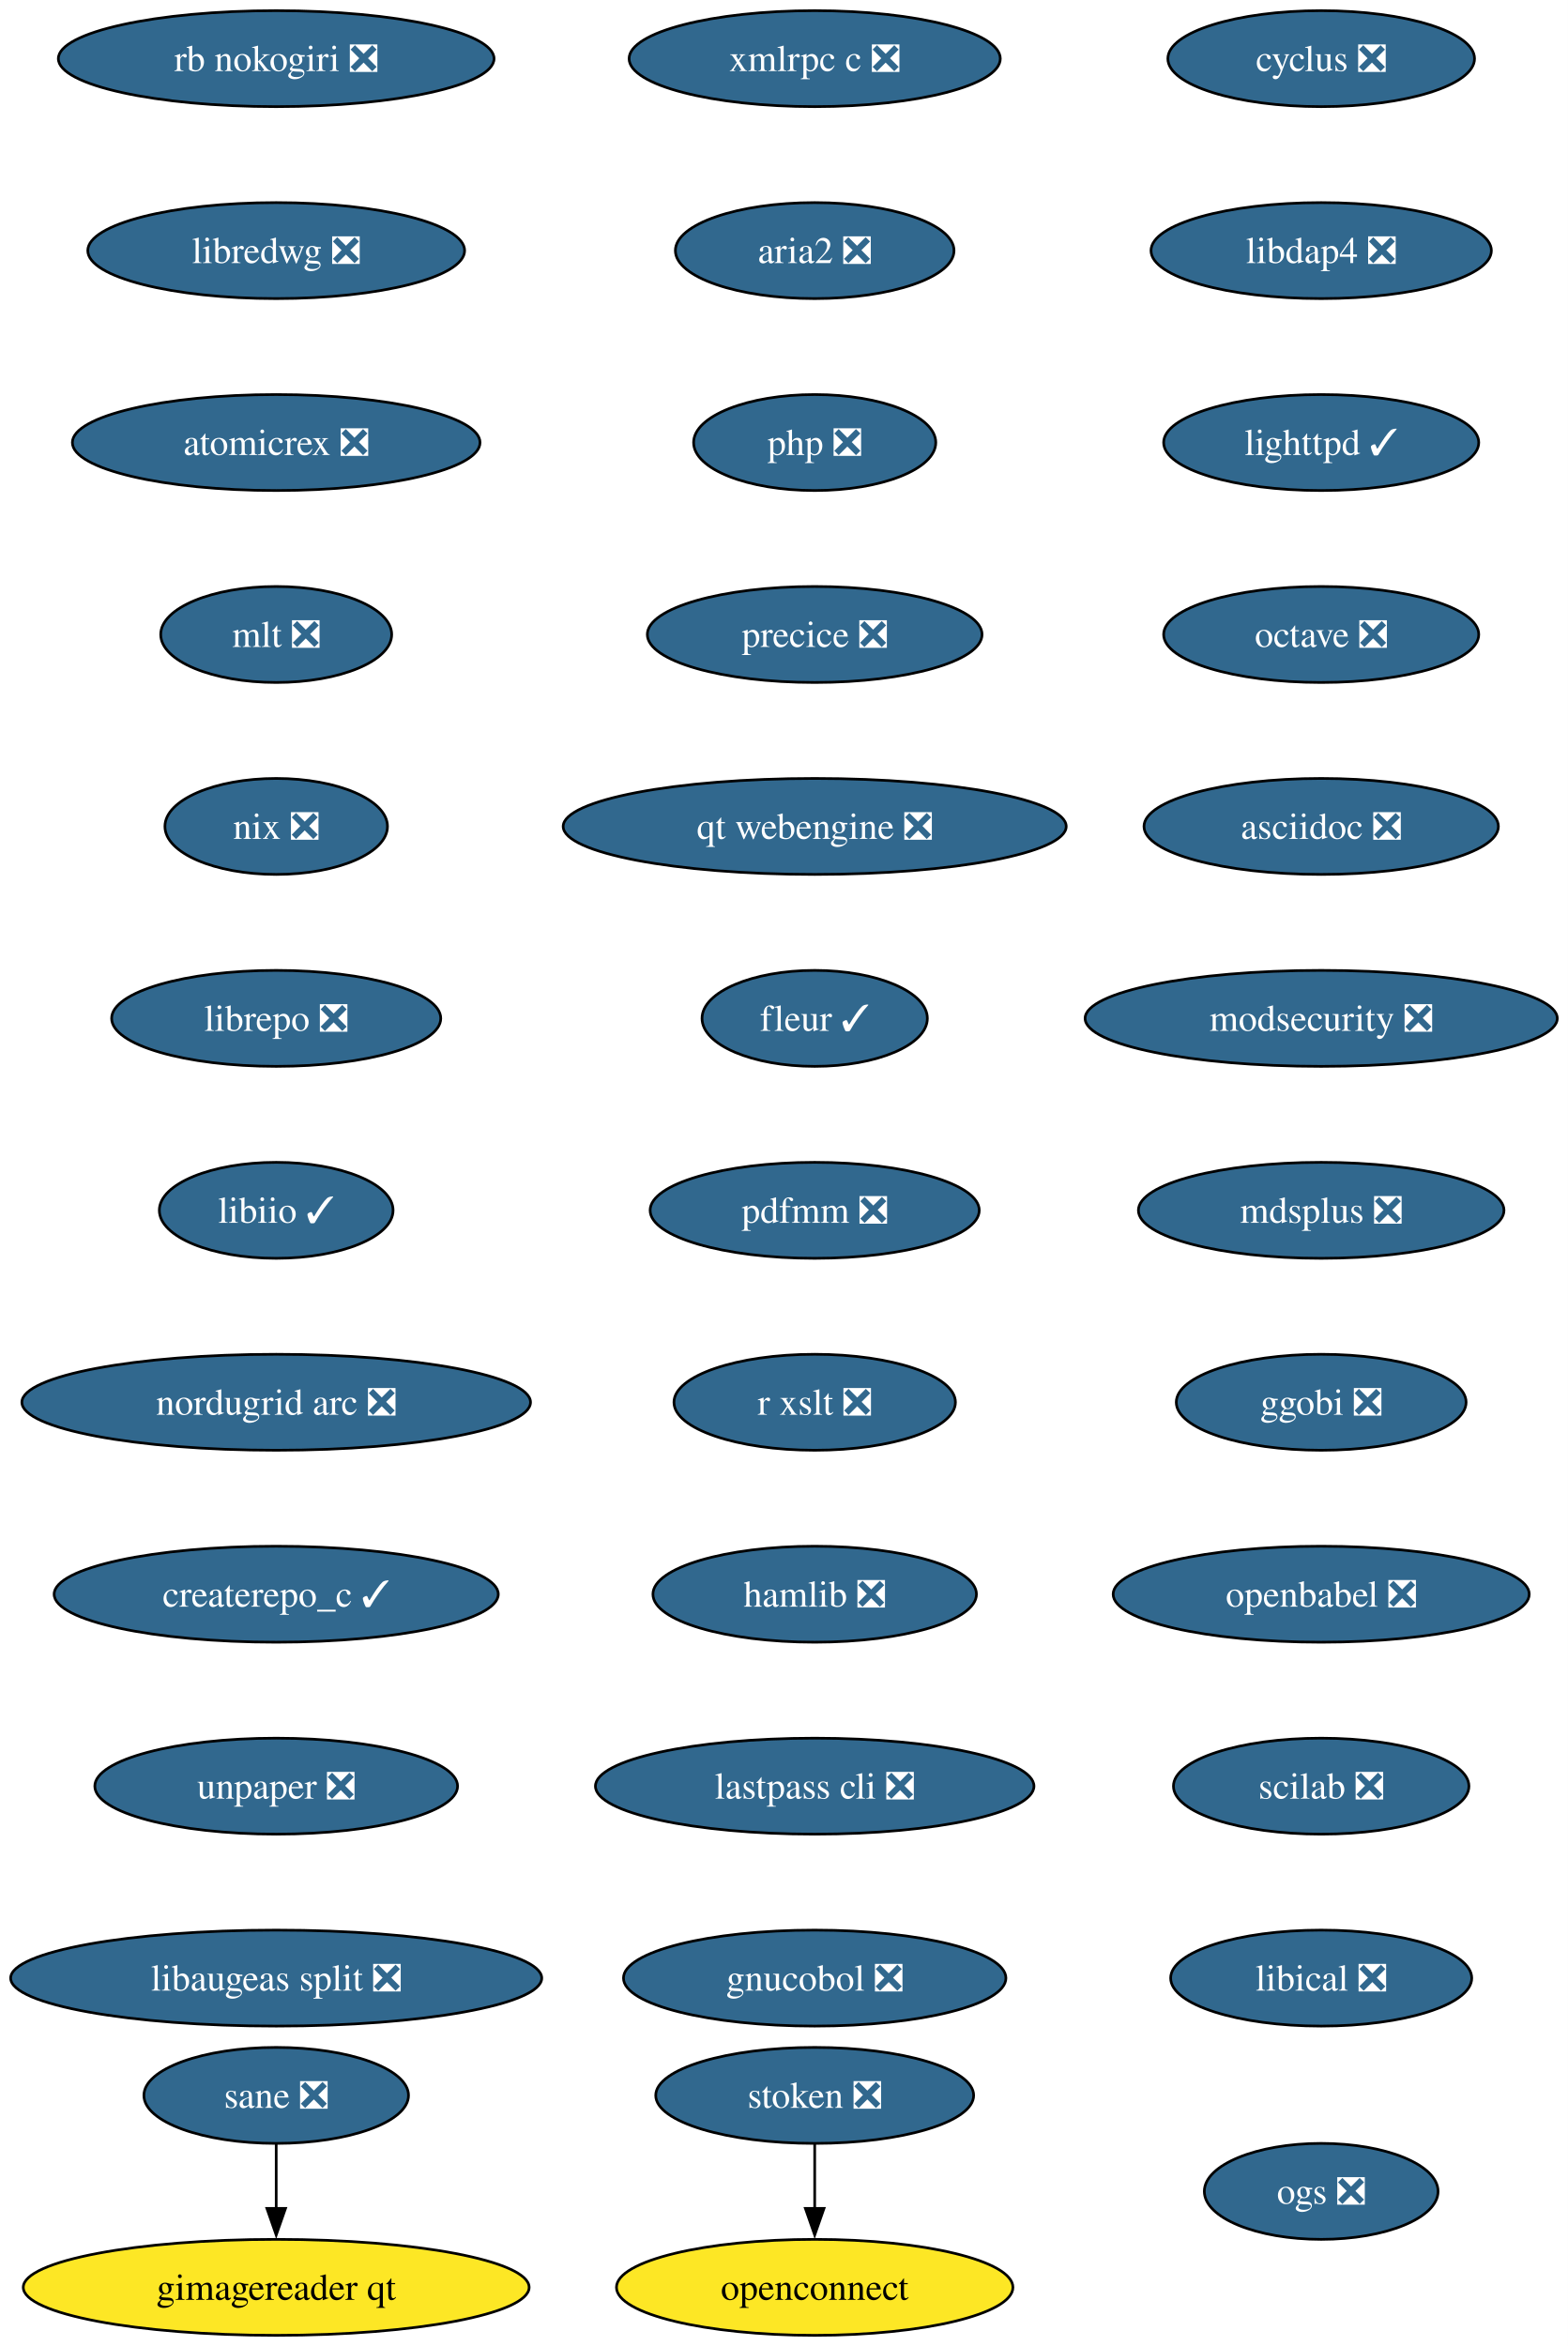
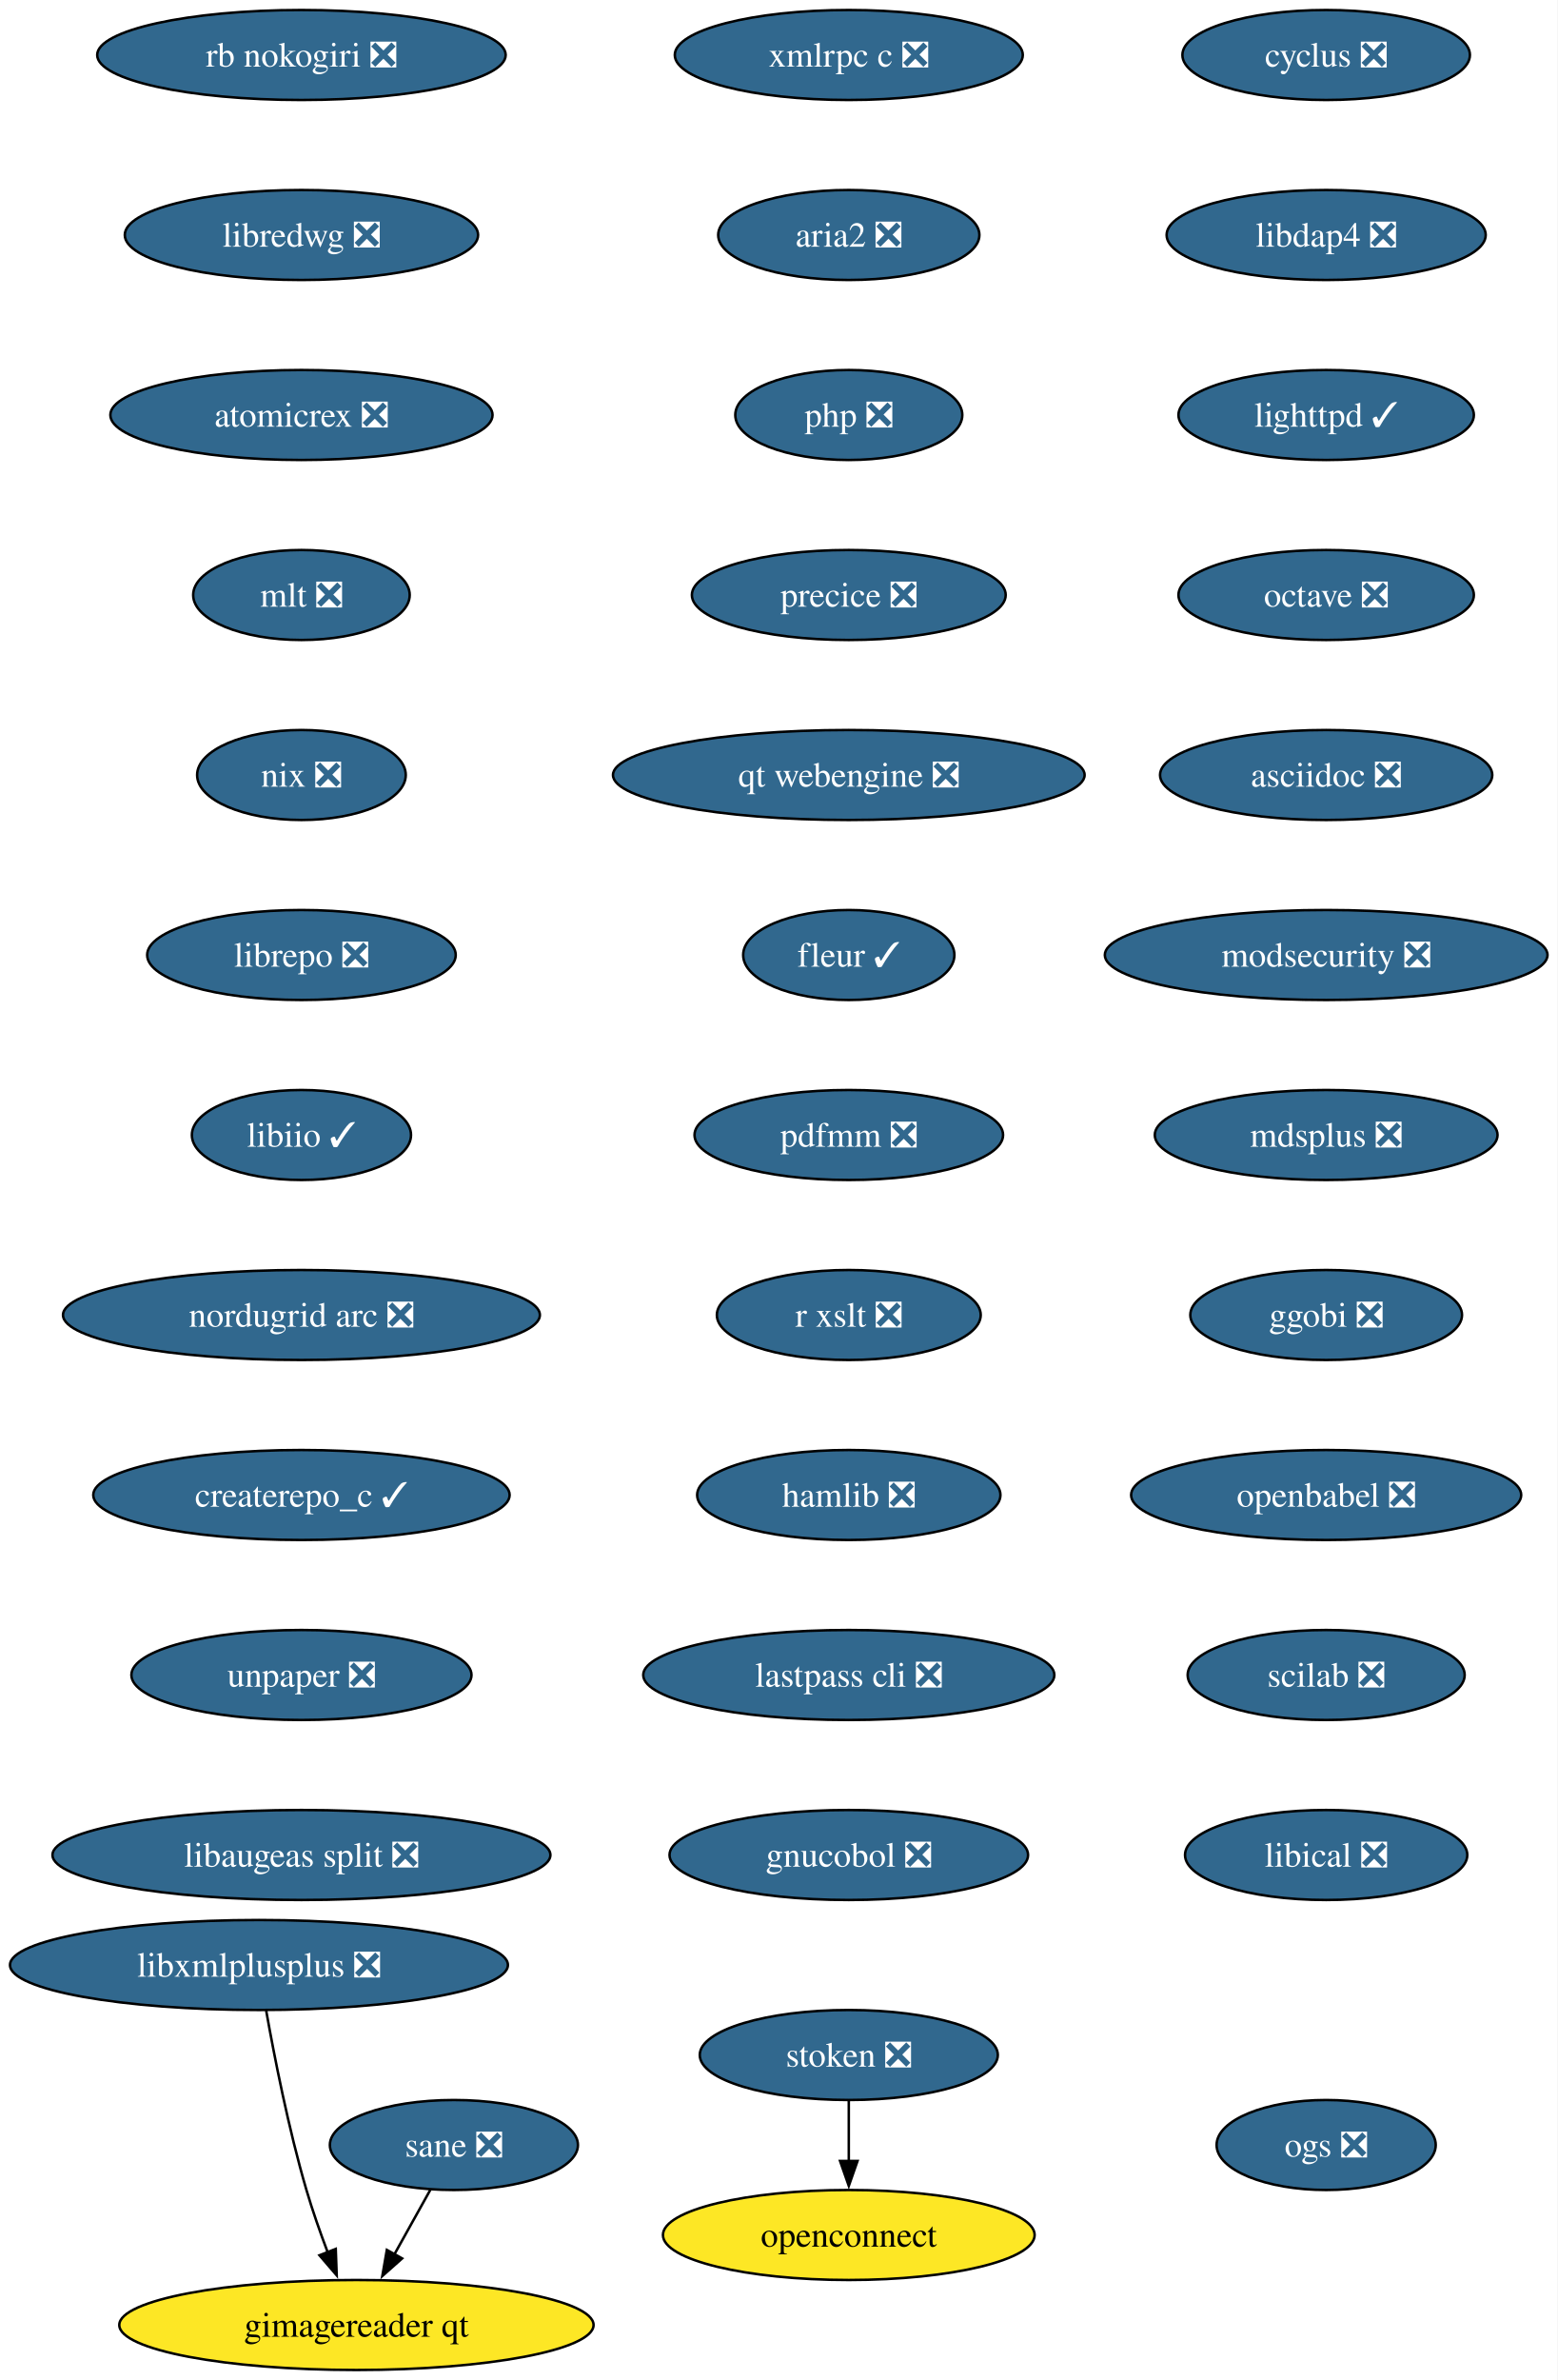
- <svg xmlns="http://www.w3.org/2000/svg" xmlns:xlink="http://www.w3.org/1999/xlink" width="588pt" height="880pt" viewBox="0.00 0.00 588.00 880.00">
-   <g id="graph0" class="graph" transform="scale(1 1) rotate(0) translate(4 876)">
-     <polygon fill="white" stroke="none" points="-4,4 -4,-876 584.17,-876 584.17,4 -4,4" />
+ <svg xmlns="http://www.w3.org/2000/svg" xmlns:xlink="http://www.w3.org/1999/xlink" width="623pt" height="952pt" viewBox="0.00 0.00 623.00 952.00">
+   <g id="graph0" class="graph" transform="scale(1 1) rotate(0) translate(4 948)">
+     <polygon fill="white" stroke="none" points="-4,4 -4,-948 619.17,-948 619.17,4 -4,4" />
    <g id="node1" class="node">
      <g id="a_node1">
        <a xlink:href="https://github.com/conda-forge/cyclus-feedstock/pull/109" xlink:title="cyclus ❎">
-           <ellipse fill="#31688e" stroke="black" cx="491.61" cy="-854" rx="57.52" ry="18" />
-           <text xml:space="preserve" text-anchor="middle" x="491.61" y="-849.33" font-family="Times,serif" font-size="14.00" fill="white">cyclus ❎</text>
+           <ellipse fill="#31688e" stroke="black" cx="526.61" cy="-926" rx="57.52" ry="18" />
+           <text xml:space="preserve" text-anchor="middle" x="526.61" y="-921.33" font-family="Times,serif" font-size="14.00" fill="white">cyclus ❎</text>
        </a>
      </g>
    </g>
    <g id="node2" class="node">
      <g id="a_node2">
        <a xlink:href="https://github.com/conda-forge/libdap4-feedstock/pull/47" xlink:title="libdap4 ❎">
-           <ellipse fill="#31688e" stroke="black" cx="491.61" cy="-782" rx="63.84" ry="18" />
-           <text xml:space="preserve" text-anchor="middle" x="491.61" y="-777.33" font-family="Times,serif" font-size="14.00" fill="white">libdap4 ❎</text>
+           <ellipse fill="#31688e" stroke="black" cx="526.61" cy="-854" rx="63.84" ry="18" />
+           <text xml:space="preserve" text-anchor="middle" x="526.61" y="-849.33" font-family="Times,serif" font-size="14.00" fill="white">libdap4 ❎</text>
        </a>
      </g>
    </g>
    <g id="node3" class="node">
      <g id="a_node3">
        <a xlink:href="https://github.com/conda-forge/lighttpd-feedstock/pull/47" xlink:title="lighttpd ✓">
-           <ellipse fill="#31688e" stroke="black" cx="491.61" cy="-710" rx="59.1" ry="18" />
-           <text xml:space="preserve" text-anchor="middle" x="491.61" y="-705.33" font-family="Times,serif" font-size="14.00" fill="white">lighttpd ✓</text>
+           <ellipse fill="#31688e" stroke="black" cx="526.61" cy="-782" rx="59.1" ry="18" />
+           <text xml:space="preserve" text-anchor="middle" x="526.61" y="-777.33" font-family="Times,serif" font-size="14.00" fill="white">lighttpd ✓</text>
        </a>
      </g>
    </g>
    <g id="node4" class="node">
      <g id="a_node4">
        <a xlink:href="https://github.com/conda-forge/octave-feedstock/pull/145" xlink:title="octave ❎">
-           <ellipse fill="#31688e" stroke="black" cx="491.61" cy="-638" rx="59.1" ry="18" />
-           <text xml:space="preserve" text-anchor="middle" x="491.61" y="-633.33" font-family="Times,serif" font-size="14.00" fill="white">octave ❎</text>
+           <ellipse fill="#31688e" stroke="black" cx="526.61" cy="-710" rx="59.1" ry="18" />
+           <text xml:space="preserve" text-anchor="middle" x="526.61" y="-705.33" font-family="Times,serif" font-size="14.00" fill="white">octave ❎</text>
        </a>
      </g>
    </g>
    <g id="node5" class="node">
      <g id="a_node5">
        <a xlink:href="https://github.com/conda-forge/asciidoc-feedstock/pull/28" xlink:title="asciidoc ❎">
-           <ellipse fill="#31688e" stroke="black" cx="491.61" cy="-566" rx="66.47" ry="18" />
-           <text xml:space="preserve" text-anchor="middle" x="491.61" y="-561.33" font-family="Times,serif" font-size="14.00" fill="white">asciidoc ❎</text>
+           <ellipse fill="#31688e" stroke="black" cx="526.61" cy="-638" rx="66.47" ry="18" />
+           <text xml:space="preserve" text-anchor="middle" x="526.61" y="-633.33" font-family="Times,serif" font-size="14.00" fill="white">asciidoc ❎</text>
        </a>
      </g>
    </g>
    <g id="node6" class="node">
      <g id="a_node6">
        <a xlink:href="https://github.com/conda-forge/modsecurity-feedstock/pull/14" xlink:title="modsecurity ❎">
-           <ellipse fill="#31688e" stroke="black" cx="491.61" cy="-494" rx="88.56" ry="18" />
-           <text xml:space="preserve" text-anchor="middle" x="491.61" y="-489.32" font-family="Times,serif" font-size="14.00" fill="white">modsecurity ❎</text>
+           <ellipse fill="#31688e" stroke="black" cx="526.61" cy="-566" rx="88.56" ry="18" />
+           <text xml:space="preserve" text-anchor="middle" x="526.61" y="-561.33" font-family="Times,serif" font-size="14.00" fill="white">modsecurity ❎</text>
        </a>
      </g>
    </g>
    <g id="node7" class="node">
      <g id="a_node7">
        <a xlink:href="https://github.com/conda-forge/mdsplus-feedstock/pull/77" xlink:title="mdsplus ❎">
-           <ellipse fill="#31688e" stroke="black" cx="491.61" cy="-422" rx="68.57" ry="18" />
-           <text xml:space="preserve" text-anchor="middle" x="491.61" y="-417.32" font-family="Times,serif" font-size="14.00" fill="white">mdsplus ❎</text>
+           <ellipse fill="#31688e" stroke="black" cx="526.61" cy="-494" rx="68.57" ry="18" />
+           <text xml:space="preserve" text-anchor="middle" x="526.61" y="-489.32" font-family="Times,serif" font-size="14.00" fill="white">mdsplus ❎</text>
        </a>
      </g>
    </g>
    <g id="node8" class="node">
      <g id="a_node8">
        <a xlink:href="https://github.com/conda-forge/ggobi-feedstock/pull/5" xlink:title="ggobi ❎">
-           <ellipse fill="#31688e" stroke="black" cx="491.61" cy="-350" rx="54.36" ry="18" />
-           <text xml:space="preserve" text-anchor="middle" x="491.61" y="-345.32" font-family="Times,serif" font-size="14.00" fill="white">ggobi ❎</text>
+           <ellipse fill="#31688e" stroke="black" cx="526.61" cy="-422" rx="54.36" ry="18" />
+           <text xml:space="preserve" text-anchor="middle" x="526.61" y="-417.32" font-family="Times,serif" font-size="14.00" fill="white">ggobi ❎</text>
        </a>
      </g>
    </g>
    <g id="node9" class="node">
      <g id="a_node9">
        <a xlink:href="https://github.com/conda-forge/openbabel-feedstock/pull/54" xlink:title="openbabel ❎">
-           <ellipse fill="#31688e" stroke="black" cx="491.61" cy="-278" rx="78.04" ry="18" />
-           <text xml:space="preserve" text-anchor="middle" x="491.61" y="-273.32" font-family="Times,serif" font-size="14.00" fill="white">openbabel ❎</text>
+           <ellipse fill="#31688e" stroke="black" cx="526.61" cy="-350" rx="78.04" ry="18" />
+           <text xml:space="preserve" text-anchor="middle" x="526.61" y="-345.32" font-family="Times,serif" font-size="14.00" fill="white">openbabel ❎</text>
        </a>
      </g>
    </g>
    <g id="node10" class="node">
      <g id="a_node10">
        <a xlink:href="https://github.com/conda-forge/scilab-feedstock/pull/58" xlink:title="scilab ❎">
-           <ellipse fill="#31688e" stroke="black" cx="491.61" cy="-206" rx="55.42" ry="18" />
-           <text xml:space="preserve" text-anchor="middle" x="491.61" y="-201.33" font-family="Times,serif" font-size="14.00" fill="white">scilab ❎</text>
+           <ellipse fill="#31688e" stroke="black" cx="526.61" cy="-278" rx="55.42" ry="18" />
+           <text xml:space="preserve" text-anchor="middle" x="526.61" y="-273.32" font-family="Times,serif" font-size="14.00" fill="white">scilab ❎</text>
        </a>
      </g>
    </g>
    <g id="node11" class="node">
      <g id="a_node11">
        <a xlink:href="https://github.com/conda-forge/libical-feedstock/pull/29" xlink:title="libical ❎">
-           <ellipse fill="#31688e" stroke="black" cx="491.61" cy="-134" rx="56.47" ry="18" />
-           <text xml:space="preserve" text-anchor="middle" x="491.61" y="-129.32" font-family="Times,serif" font-size="14.00" fill="white">libical ❎</text>
+           <ellipse fill="#31688e" stroke="black" cx="526.61" cy="-206" rx="56.47" ry="18" />
+           <text xml:space="preserve" text-anchor="middle" x="526.61" y="-201.32" font-family="Times,serif" font-size="14.00" fill="white">libical ❎</text>
        </a>
      </g>
    </g>
    <g id="node12" class="node">
      <g id="a_node12">
        <a xlink:href="https://github.com/conda-forge/rb-nokogiri-feedstock/pull/16" xlink:title="rb nokogiri ❎">
-           <ellipse fill="#31688e" stroke="black" cx="99.61" cy="-854" rx="81.72" ry="18" />
-           <text xml:space="preserve" text-anchor="middle" x="99.61" y="-849.33" font-family="Times,serif" font-size="14.00" fill="white">rb nokogiri ❎</text>
+           <ellipse fill="#31688e" stroke="black" cx="116.61" cy="-926" rx="81.72" ry="18" />
+           <text xml:space="preserve" text-anchor="middle" x="116.61" y="-921.33" font-family="Times,serif" font-size="14.00" fill="white">rb nokogiri ❎</text>
        </a>
      </g>
    </g>
    <g id="node13" class="node">
      <g id="a_node13">
        <a xlink:href="https://github.com/conda-forge/libredwg-feedstock/pull/93" xlink:title="libredwg ❎">
-           <ellipse fill="#31688e" stroke="black" cx="99.61" cy="-782" rx="70.68" ry="18" />
-           <text xml:space="preserve" text-anchor="middle" x="99.61" y="-777.33" font-family="Times,serif" font-size="14.00" fill="white">libredwg ❎</text>
+           <ellipse fill="#31688e" stroke="black" cx="116.61" cy="-854" rx="70.68" ry="18" />
+           <text xml:space="preserve" text-anchor="middle" x="116.61" y="-849.33" font-family="Times,serif" font-size="14.00" fill="white">libredwg ❎</text>
        </a>
      </g>
    </g>
    <g id="node14" class="node">
      <g id="a_node14">
        <a xlink:href="https://github.com/conda-forge/atomicrex-feedstock/pull/42" xlink:title="atomicrex ❎">
-           <ellipse fill="#31688e" stroke="black" cx="99.61" cy="-710" rx="76.46" ry="18" />
-           <text xml:space="preserve" text-anchor="middle" x="99.61" y="-705.33" font-family="Times,serif" font-size="14.00" fill="white">atomicrex ❎</text>
+           <ellipse fill="#31688e" stroke="black" cx="116.61" cy="-782" rx="76.46" ry="18" />
+           <text xml:space="preserve" text-anchor="middle" x="116.61" y="-777.33" font-family="Times,serif" font-size="14.00" fill="white">atomicrex ❎</text>
        </a>
      </g>
    </g>
    <g id="node15" class="node">
      <g id="a_node15">
        <a xlink:href="https://github.com/conda-forge/mlt-feedstock/pull/30" xlink:title="mlt ❎">
-           <ellipse fill="#31688e" stroke="black" cx="99.61" cy="-638" rx="43.32" ry="18" />
-           <text xml:space="preserve" text-anchor="middle" x="99.61" y="-633.33" font-family="Times,serif" font-size="14.00" fill="white">mlt ❎</text>
+           <ellipse fill="#31688e" stroke="black" cx="116.61" cy="-710" rx="43.32" ry="18" />
+           <text xml:space="preserve" text-anchor="middle" x="116.61" y="-705.33" font-family="Times,serif" font-size="14.00" fill="white">mlt ❎</text>
        </a>
      </g>
    </g>
    <g id="node16" class="node">
      <g id="a_node16">
        <a xlink:href="https://github.com/conda-forge/nix-feedstock/pull/32" xlink:title="nix ❎">
-           <ellipse fill="#31688e" stroke="black" cx="99.61" cy="-566" rx="41.74" ry="18" />
-           <text xml:space="preserve" text-anchor="middle" x="99.61" y="-561.33" font-family="Times,serif" font-size="14.00" fill="white">nix ❎</text>
+           <ellipse fill="#31688e" stroke="black" cx="116.61" cy="-638" rx="41.74" ry="18" />
+           <text xml:space="preserve" text-anchor="middle" x="116.61" y="-633.33" font-family="Times,serif" font-size="14.00" fill="white">nix ❎</text>
        </a>
      </g>
    </g>
    <g id="node17" class="node">
      <g id="a_node17">
        <a xlink:href="https://github.com/conda-forge/librepo-feedstock/pull/38" xlink:title="librepo ❎">
-           <ellipse fill="#31688e" stroke="black" cx="99.61" cy="-494" rx="61.73" ry="18" />
-           <text xml:space="preserve" text-anchor="middle" x="99.61" y="-489.32" font-family="Times,serif" font-size="14.00" fill="white">librepo ❎</text>
+           <ellipse fill="#31688e" stroke="black" cx="116.61" cy="-566" rx="61.73" ry="18" />
+           <text xml:space="preserve" text-anchor="middle" x="116.61" y="-561.33" font-family="Times,serif" font-size="14.00" fill="white">librepo ❎</text>
        </a>
      </g>
    </g>
    <g id="node18" class="node">
      <g id="a_node18">
        <a xlink:href="https://github.com/conda-forge/libiio-feedstock/pull/23" xlink:title="libiio ✓">
-           <ellipse fill="#31688e" stroke="black" cx="99.61" cy="-422" rx="43.84" ry="18" />
-           <text xml:space="preserve" text-anchor="middle" x="99.61" y="-417.32" font-family="Times,serif" font-size="14.00" fill="white">libiio ✓</text>
+           <ellipse fill="#31688e" stroke="black" cx="116.61" cy="-494" rx="43.84" ry="18" />
+           <text xml:space="preserve" text-anchor="middle" x="116.61" y="-489.32" font-family="Times,serif" font-size="14.00" fill="white">libiio ✓</text>
        </a>
      </g>
    </g>
    <g id="node21" class="node">
      <g id="a_node21">
        <a xlink:href="https://github.com/conda-forge/nordugrid-arc-feedstock/pull/65" xlink:title="nordugrid arc ❎">
-           <ellipse fill="#31688e" stroke="black" cx="99.61" cy="-350" rx="95.4" ry="18" />
-           <text xml:space="preserve" text-anchor="middle" x="99.61" y="-345.32" font-family="Times,serif" font-size="14.00" fill="white">nordugrid arc ❎</text>
+           <ellipse fill="#31688e" stroke="black" cx="116.61" cy="-422" rx="95.4" ry="18" />
+           <text xml:space="preserve" text-anchor="middle" x="116.61" y="-417.32" font-family="Times,serif" font-size="14.00" fill="white">nordugrid arc ❎</text>
        </a>
      </g>
    </g>
    <g id="node19" class="node">
      <g id="a_node19">
        <a xlink:href="https://github.com/conda-forge/openconnect-feedstock" xlink:title="openconnect">
-           <ellipse fill="#fde725" stroke="black" cx="301.61" cy="-18" rx="74.36" ry="18" />
-           <text xml:space="preserve" text-anchor="middle" x="301.61" y="-13.32" font-family="Times,serif" font-size="14.00">openconnect</text>
+           <ellipse fill="#fde725" stroke="black" cx="335.61" cy="-54" rx="74.36" ry="18" />
+           <text xml:space="preserve" text-anchor="middle" x="335.61" y="-49.33" font-family="Times,serif" font-size="14.00">openconnect</text>
        </a>
      </g>
    </g>
    <g id="node20" class="node">
      <g id="a_node20">
        <a xlink:href="https://github.com/conda-forge/stoken-feedstock/pull/16" xlink:title="stoken ❎">
-           <ellipse fill="#31688e" stroke="black" cx="301.61" cy="-90" rx="59.63" ry="18" />
-           <text xml:space="preserve" text-anchor="middle" x="301.61" y="-85.33" font-family="Times,serif" font-size="14.00" fill="white">stoken ❎</text>
+           <ellipse fill="#31688e" stroke="black" cx="335.61" cy="-126" rx="59.63" ry="18" />
+           <text xml:space="preserve" text-anchor="middle" x="335.61" y="-121.33" font-family="Times,serif" font-size="14.00" fill="white">stoken ❎</text>
        </a>
      </g>
    </g>
    <g id="edge17" class="edge">
-       <path fill="none" stroke="black" d="M301.61,-71.7C301.61,-64.41 301.61,-55.73 301.61,-47.54" />
-       <polygon fill="black" stroke="black" points="305.11,-47.62 301.61,-37.62 298.11,-47.62 305.11,-47.62" />
+       <path fill="none" stroke="black" d="M335.61,-107.7C335.61,-100.41 335.61,-91.73 335.61,-83.54" />
+       <polygon fill="black" stroke="black" points="339.11,-83.62 335.61,-73.62 332.11,-83.62 339.11,-83.62" />
    </g>
    <g id="node22" class="node">
      <g id="a_node22">
        <a xlink:href="https://github.com/conda-forge/createrepo_c-feedstock/pull/46" xlink:title="createrepo_c ✓">
-           <ellipse fill="#31688e" stroke="black" cx="99.61" cy="-278" rx="83.3" ry="18" />
-           <text xml:space="preserve" text-anchor="middle" x="99.61" y="-273.32" font-family="Times,serif" font-size="14.00" fill="white">createrepo_c ✓</text>
+           <ellipse fill="#31688e" stroke="black" cx="116.61" cy="-350" rx="83.3" ry="18" />
+           <text xml:space="preserve" text-anchor="middle" x="116.61" y="-345.32" font-family="Times,serif" font-size="14.00" fill="white">createrepo_c ✓</text>
        </a>
      </g>
    </g>
    <g id="node23" class="node">
      <g id="a_node23">
        <a xlink:href="https://github.com/conda-forge/unpaper-feedstock/pull/10" xlink:title="unpaper ❎">
-           <ellipse fill="#31688e" stroke="black" cx="99.61" cy="-206" rx="68.04" ry="18" />
-           <text xml:space="preserve" text-anchor="middle" x="99.61" y="-201.33" font-family="Times,serif" font-size="14.00" fill="white">unpaper ❎</text>
+           <ellipse fill="#31688e" stroke="black" cx="116.61" cy="-278" rx="68.04" ry="18" />
+           <text xml:space="preserve" text-anchor="middle" x="116.61" y="-273.32" font-family="Times,serif" font-size="14.00" fill="white">unpaper ❎</text>
        </a>
      </g>
    </g>
    <g id="node24" class="node">
      <g id="a_node24">
        <a xlink:href="https://github.com/conda-forge/libaugeas-split-feedstock/pull/5" xlink:title="libaugeas split ❎">
-           <ellipse fill="#31688e" stroke="black" cx="99.61" cy="-134" rx="99.61" ry="18" />
-           <text xml:space="preserve" text-anchor="middle" x="99.61" y="-129.32" font-family="Times,serif" font-size="14.00" fill="white">libaugeas split ❎</text>
+           <ellipse fill="#31688e" stroke="black" cx="116.61" cy="-206" rx="99.61" ry="18" />
+           <text xml:space="preserve" text-anchor="middle" x="116.61" y="-201.32" font-family="Times,serif" font-size="14.00" fill="white">libaugeas split ❎</text>
        </a>
      </g>
    </g>
    <g id="node25" class="node">
      <g id="a_node25">
        <a xlink:href="https://github.com/conda-forge/xmlrpc-c-feedstock/pull/5" xlink:title="xmlrpc c ❎">
-           <ellipse fill="#31688e" stroke="black" cx="301.61" cy="-854" rx="69.62" ry="18" />
-           <text xml:space="preserve" text-anchor="middle" x="301.61" y="-849.33" font-family="Times,serif" font-size="14.00" fill="white">xmlrpc c ❎</text>
+           <ellipse fill="#31688e" stroke="black" cx="335.61" cy="-926" rx="69.62" ry="18" />
+           <text xml:space="preserve" text-anchor="middle" x="335.61" y="-921.33" font-family="Times,serif" font-size="14.00" fill="white">xmlrpc c ❎</text>
        </a>
      </g>
    </g>
    <g id="node26" class="node">
      <g id="a_node26">
        <a xlink:href="https://github.com/conda-forge/aria2-feedstock/pull/13" xlink:title="aria2 ❎">
-           <ellipse fill="#31688e" stroke="black" cx="301.61" cy="-782" rx="52.26" ry="18" />
-           <text xml:space="preserve" text-anchor="middle" x="301.61" y="-777.33" font-family="Times,serif" font-size="14.00" fill="white">aria2 ❎</text>
+           <ellipse fill="#31688e" stroke="black" cx="335.61" cy="-854" rx="52.26" ry="18" />
+           <text xml:space="preserve" text-anchor="middle" x="335.61" y="-849.33" font-family="Times,serif" font-size="14.00" fill="white">aria2 ❎</text>
        </a>
      </g>
    </g>
    <g id="node27" class="node">
      <g id="a_node27">
        <a xlink:href="https://github.com/conda-forge/php-feedstock/pull/113" xlink:title="php ❎">
-           <ellipse fill="#31688e" stroke="black" cx="301.61" cy="-710" rx="45.42" ry="18" />
-           <text xml:space="preserve" text-anchor="middle" x="301.61" y="-705.33" font-family="Times,serif" font-size="14.00" fill="white">php ❎</text>
+           <ellipse fill="#31688e" stroke="black" cx="335.61" cy="-782" rx="45.42" ry="18" />
+           <text xml:space="preserve" text-anchor="middle" x="335.61" y="-777.33" font-family="Times,serif" font-size="14.00" fill="white">php ❎</text>
        </a>
      </g>
    </g>
    <g id="node28" class="node">
      <g id="a_node28">
        <a xlink:href="https://github.com/conda-forge/precice-feedstock/pull/51" xlink:title="precice ❎">
-           <ellipse fill="#31688e" stroke="black" cx="301.61" cy="-638" rx="62.78" ry="18" />
-           <text xml:space="preserve" text-anchor="middle" x="301.61" y="-633.33" font-family="Times,serif" font-size="14.00" fill="white">precice ❎</text>
-         </a>
-       </g>
-     </g>
-     <g id="node31" class="node">
-       <g id="a_node31">
+           <ellipse fill="#31688e" stroke="black" cx="335.61" cy="-710" rx="62.78" ry="18" />
+           <text xml:space="preserve" text-anchor="middle" x="335.61" y="-705.33" font-family="Times,serif" font-size="14.00" fill="white">precice ❎</text>
+         </a>
+       </g>
+     </g>
+     <g id="node32" class="node">
+       <g id="a_node32">
        <a xlink:href="https://github.com/conda-forge/qt-webengine-feedstock/pull/76" xlink:title="qt webengine ❎">
-           <ellipse fill="#31688e" stroke="black" cx="301.61" cy="-566" rx="94.35" ry="18" />
-           <text xml:space="preserve" text-anchor="middle" x="301.61" y="-561.33" font-family="Times,serif" font-size="14.00" fill="white">qt webengine ❎</text>
+           <ellipse fill="#31688e" stroke="black" cx="335.61" cy="-638" rx="94.35" ry="18" />
+           <text xml:space="preserve" text-anchor="middle" x="335.61" y="-633.33" font-family="Times,serif" font-size="14.00" fill="white">qt webengine ❎</text>
        </a>
      </g>
    </g>
    <g id="node29" class="node">
      <g id="a_node29">
        <a xlink:href="https://github.com/conda-forge/sane-feedstock/pull/36" xlink:title="sane ❎">
-           <ellipse fill="#31688e" stroke="black" cx="99.61" cy="-90" rx="49.63" ry="18" />
-           <text xml:space="preserve" text-anchor="middle" x="99.61" y="-85.33" font-family="Times,serif" font-size="14.00" fill="white">sane ❎</text>
+           <ellipse fill="#31688e" stroke="black" cx="177.61" cy="-90" rx="49.63" ry="18" />
+           <text xml:space="preserve" text-anchor="middle" x="177.61" y="-85.33" font-family="Times,serif" font-size="14.00" fill="white">sane ❎</text>
        </a>
      </g>
    </g>
    <g id="node30" class="node">
      <g id="a_node30">
        <a xlink:href="https://github.com/conda-forge/gimagereader-qt-feedstock" xlink:title="gimagereader qt">
-           <ellipse fill="#fde725" stroke="black" cx="99.61" cy="-18" rx="94.88" ry="18" />
-           <text xml:space="preserve" text-anchor="middle" x="99.61" y="-13.32" font-family="Times,serif" font-size="14.00">gimagereader qt</text>
+           <ellipse fill="#fde725" stroke="black" cx="138.61" cy="-18" rx="94.88" ry="18" />
+           <text xml:space="preserve" text-anchor="middle" x="138.61" y="-13.32" font-family="Times,serif" font-size="14.00">gimagereader qt</text>
        </a>
      </g>
    </g>
    <g id="edge25" class="edge">
-       <path fill="none" stroke="black" d="M99.61,-71.7C99.61,-64.41 99.61,-55.73 99.61,-47.54" />
-       <polygon fill="black" stroke="black" points="103.11,-47.62 99.61,-37.62 96.11,-47.62 103.11,-47.62" />
-     </g>
-     <g id="node32" class="node">
-       <g id="a_node32">
-         <a xlink:href="https://github.com/conda-forge/fleur-feedstock/pull/26" xlink:title="fleur ✓">
-           <ellipse fill="#31688e" stroke="black" cx="301.61" cy="-494" rx="42.26" ry="18" />
-           <text xml:space="preserve" text-anchor="middle" x="301.61" y="-489.32" font-family="Times,serif" font-size="14.00" fill="white">fleur ✓</text>
-         </a>
-       </g>
+       <path fill="none" stroke="black" d="M168.17,-72.05C163.83,-64.26 158.57,-54.82 153.7,-46.08" />
+       <polygon fill="black" stroke="black" points="156.9,-44.63 148.97,-37.6 150.78,-48.04 156.9,-44.63" />
+     </g>
+     <g id="node31" class="node">
+       <g id="a_node31">
+         <a xlink:href="https://github.com/conda-forge/libxmlplusplus-feedstock/pull/9" xlink:title="libxmlplusplus ❎">
+           <ellipse fill="#31688e" stroke="black" cx="99.61" cy="-162" rx="99.61" ry="18" />
+           <text xml:space="preserve" text-anchor="middle" x="99.61" y="-157.32" font-family="Times,serif" font-size="14.00" fill="white">libxmlplusplus ❎</text>
+         </a>
+       </g>
+     </g>
+     <g id="edge26" class="edge">
+       <path fill="none" stroke="black" d="M102.5,-143.75C105.71,-125.68 111.4,-96.56 118.61,-72 121.02,-63.79 124.1,-55.04 127.12,-47.06" />
+       <polygon fill="black" stroke="black" points="130.34,-48.44 130.72,-37.85 123.82,-45.89 130.34,-48.44" />
    </g>
    <g id="node33" class="node">
      <g id="a_node33">
-         <a xlink:href="https://github.com/conda-forge/pdfmm-feedstock/pull/9" xlink:title="pdfmm ❎">
-           <ellipse fill="#31688e" stroke="black" cx="301.61" cy="-422" rx="61.73" ry="18" />
-           <text xml:space="preserve" text-anchor="middle" x="301.61" y="-417.32" font-family="Times,serif" font-size="14.00" fill="white">pdfmm ❎</text>
+         <a xlink:href="https://github.com/conda-forge/fleur-feedstock/pull/26" xlink:title="fleur ✓">
+           <ellipse fill="#31688e" stroke="black" cx="335.61" cy="-566" rx="42.26" ry="18" />
+           <text xml:space="preserve" text-anchor="middle" x="335.61" y="-561.33" font-family="Times,serif" font-size="14.00" fill="white">fleur ✓</text>
        </a>
      </g>
    </g>
    <g id="node34" class="node">
      <g id="a_node34">
-         <a xlink:href="https://github.com/conda-forge/r-xslt-feedstock/pull/14" xlink:title="r xslt ❎">
-           <ellipse fill="#31688e" stroke="black" cx="301.61" cy="-350" rx="52.79" ry="18" />
-           <text xml:space="preserve" text-anchor="middle" x="301.61" y="-345.32" font-family="Times,serif" font-size="14.00" fill="white">r xslt ❎</text>
+         <a xlink:href="https://github.com/conda-forge/pdfmm-feedstock/pull/9" xlink:title="pdfmm ❎">
+           <ellipse fill="#31688e" stroke="black" cx="335.61" cy="-494" rx="61.73" ry="18" />
+           <text xml:space="preserve" text-anchor="middle" x="335.61" y="-489.32" font-family="Times,serif" font-size="14.00" fill="white">pdfmm ❎</text>
        </a>
      </g>
    </g>
    <g id="node35" class="node">
      <g id="a_node35">
-         <a xlink:href="https://github.com/conda-forge/hamlib-feedstock/pull/21" xlink:title="hamlib ❎">
-           <ellipse fill="#31688e" stroke="black" cx="301.61" cy="-278" rx="60.68" ry="18" />
-           <text xml:space="preserve" text-anchor="middle" x="301.61" y="-273.32" font-family="Times,serif" font-size="14.00" fill="white">hamlib ❎</text>
+         <a xlink:href="https://github.com/conda-forge/r-xslt-feedstock/pull/14" xlink:title="r xslt ❎">
+           <ellipse fill="#31688e" stroke="black" cx="335.61" cy="-422" rx="52.79" ry="18" />
+           <text xml:space="preserve" text-anchor="middle" x="335.61" y="-417.32" font-family="Times,serif" font-size="14.00" fill="white">r xslt ❎</text>
        </a>
      </g>
    </g>
    <g id="node36" class="node">
      <g id="a_node36">
-         <a xlink:href="https://github.com/conda-forge/lastpass-cli-feedstock/pull/10" xlink:title="lastpass cli ❎">
-           <ellipse fill="#31688e" stroke="black" cx="301.61" cy="-206" rx="82.25" ry="18" />
-           <text xml:space="preserve" text-anchor="middle" x="301.61" y="-201.33" font-family="Times,serif" font-size="14.00" fill="white">lastpass cli ❎</text>
+         <a xlink:href="https://github.com/conda-forge/hamlib-feedstock/pull/21" xlink:title="hamlib ❎">
+           <ellipse fill="#31688e" stroke="black" cx="335.61" cy="-350" rx="60.68" ry="18" />
+           <text xml:space="preserve" text-anchor="middle" x="335.61" y="-345.32" font-family="Times,serif" font-size="14.00" fill="white">hamlib ❎</text>
        </a>
      </g>
    </g>
    <g id="node37" class="node">
      <g id="a_node37">
-         <a xlink:href="https://github.com/conda-forge/gnucobol-feedstock/pull/6" xlink:title="gnucobol ❎">
-           <ellipse fill="#31688e" stroke="black" cx="301.61" cy="-134" rx="71.73" ry="18" />
-           <text xml:space="preserve" text-anchor="middle" x="301.61" y="-129.32" font-family="Times,serif" font-size="14.00" fill="white">gnucobol ❎</text>
+         <a xlink:href="https://github.com/conda-forge/lastpass-cli-feedstock/pull/10" xlink:title="lastpass cli ❎">
+           <ellipse fill="#31688e" stroke="black" cx="335.61" cy="-278" rx="82.25" ry="18" />
+           <text xml:space="preserve" text-anchor="middle" x="335.61" y="-273.32" font-family="Times,serif" font-size="14.00" fill="white">lastpass cli ❎</text>
        </a>
      </g>
    </g>
    <g id="node38" class="node">
      <g id="a_node38">
+         <a xlink:href="https://github.com/conda-forge/gnucobol-feedstock/pull/6" xlink:title="gnucobol ❎">
+           <ellipse fill="#31688e" stroke="black" cx="335.61" cy="-206" rx="71.73" ry="18" />
+           <text xml:space="preserve" text-anchor="middle" x="335.61" y="-201.32" font-family="Times,serif" font-size="14.00" fill="white">gnucobol ❎</text>
+         </a>
+       </g>
+     </g>
+     <g id="node39" class="node">
+       <g id="a_node39">
        <a xlink:href="https://github.com/conda-forge/ogs-feedstock/pull/24" xlink:title="ogs ❎">
-           <ellipse fill="#31688e" stroke="black" cx="491.61" cy="-54" rx="43.84" ry="18" />
-           <text xml:space="preserve" text-anchor="middle" x="491.61" y="-49.33" font-family="Times,serif" font-size="14.00" fill="white">ogs ❎</text>
+           <ellipse fill="#31688e" stroke="black" cx="526.61" cy="-90" rx="43.84" ry="18" />
+           <text xml:space="preserve" text-anchor="middle" x="526.61" y="-85.33" font-family="Times,serif" font-size="14.00" fill="white">ogs ❎</text>
        </a>
      </g>
    </g>
  </g>
</svg>
